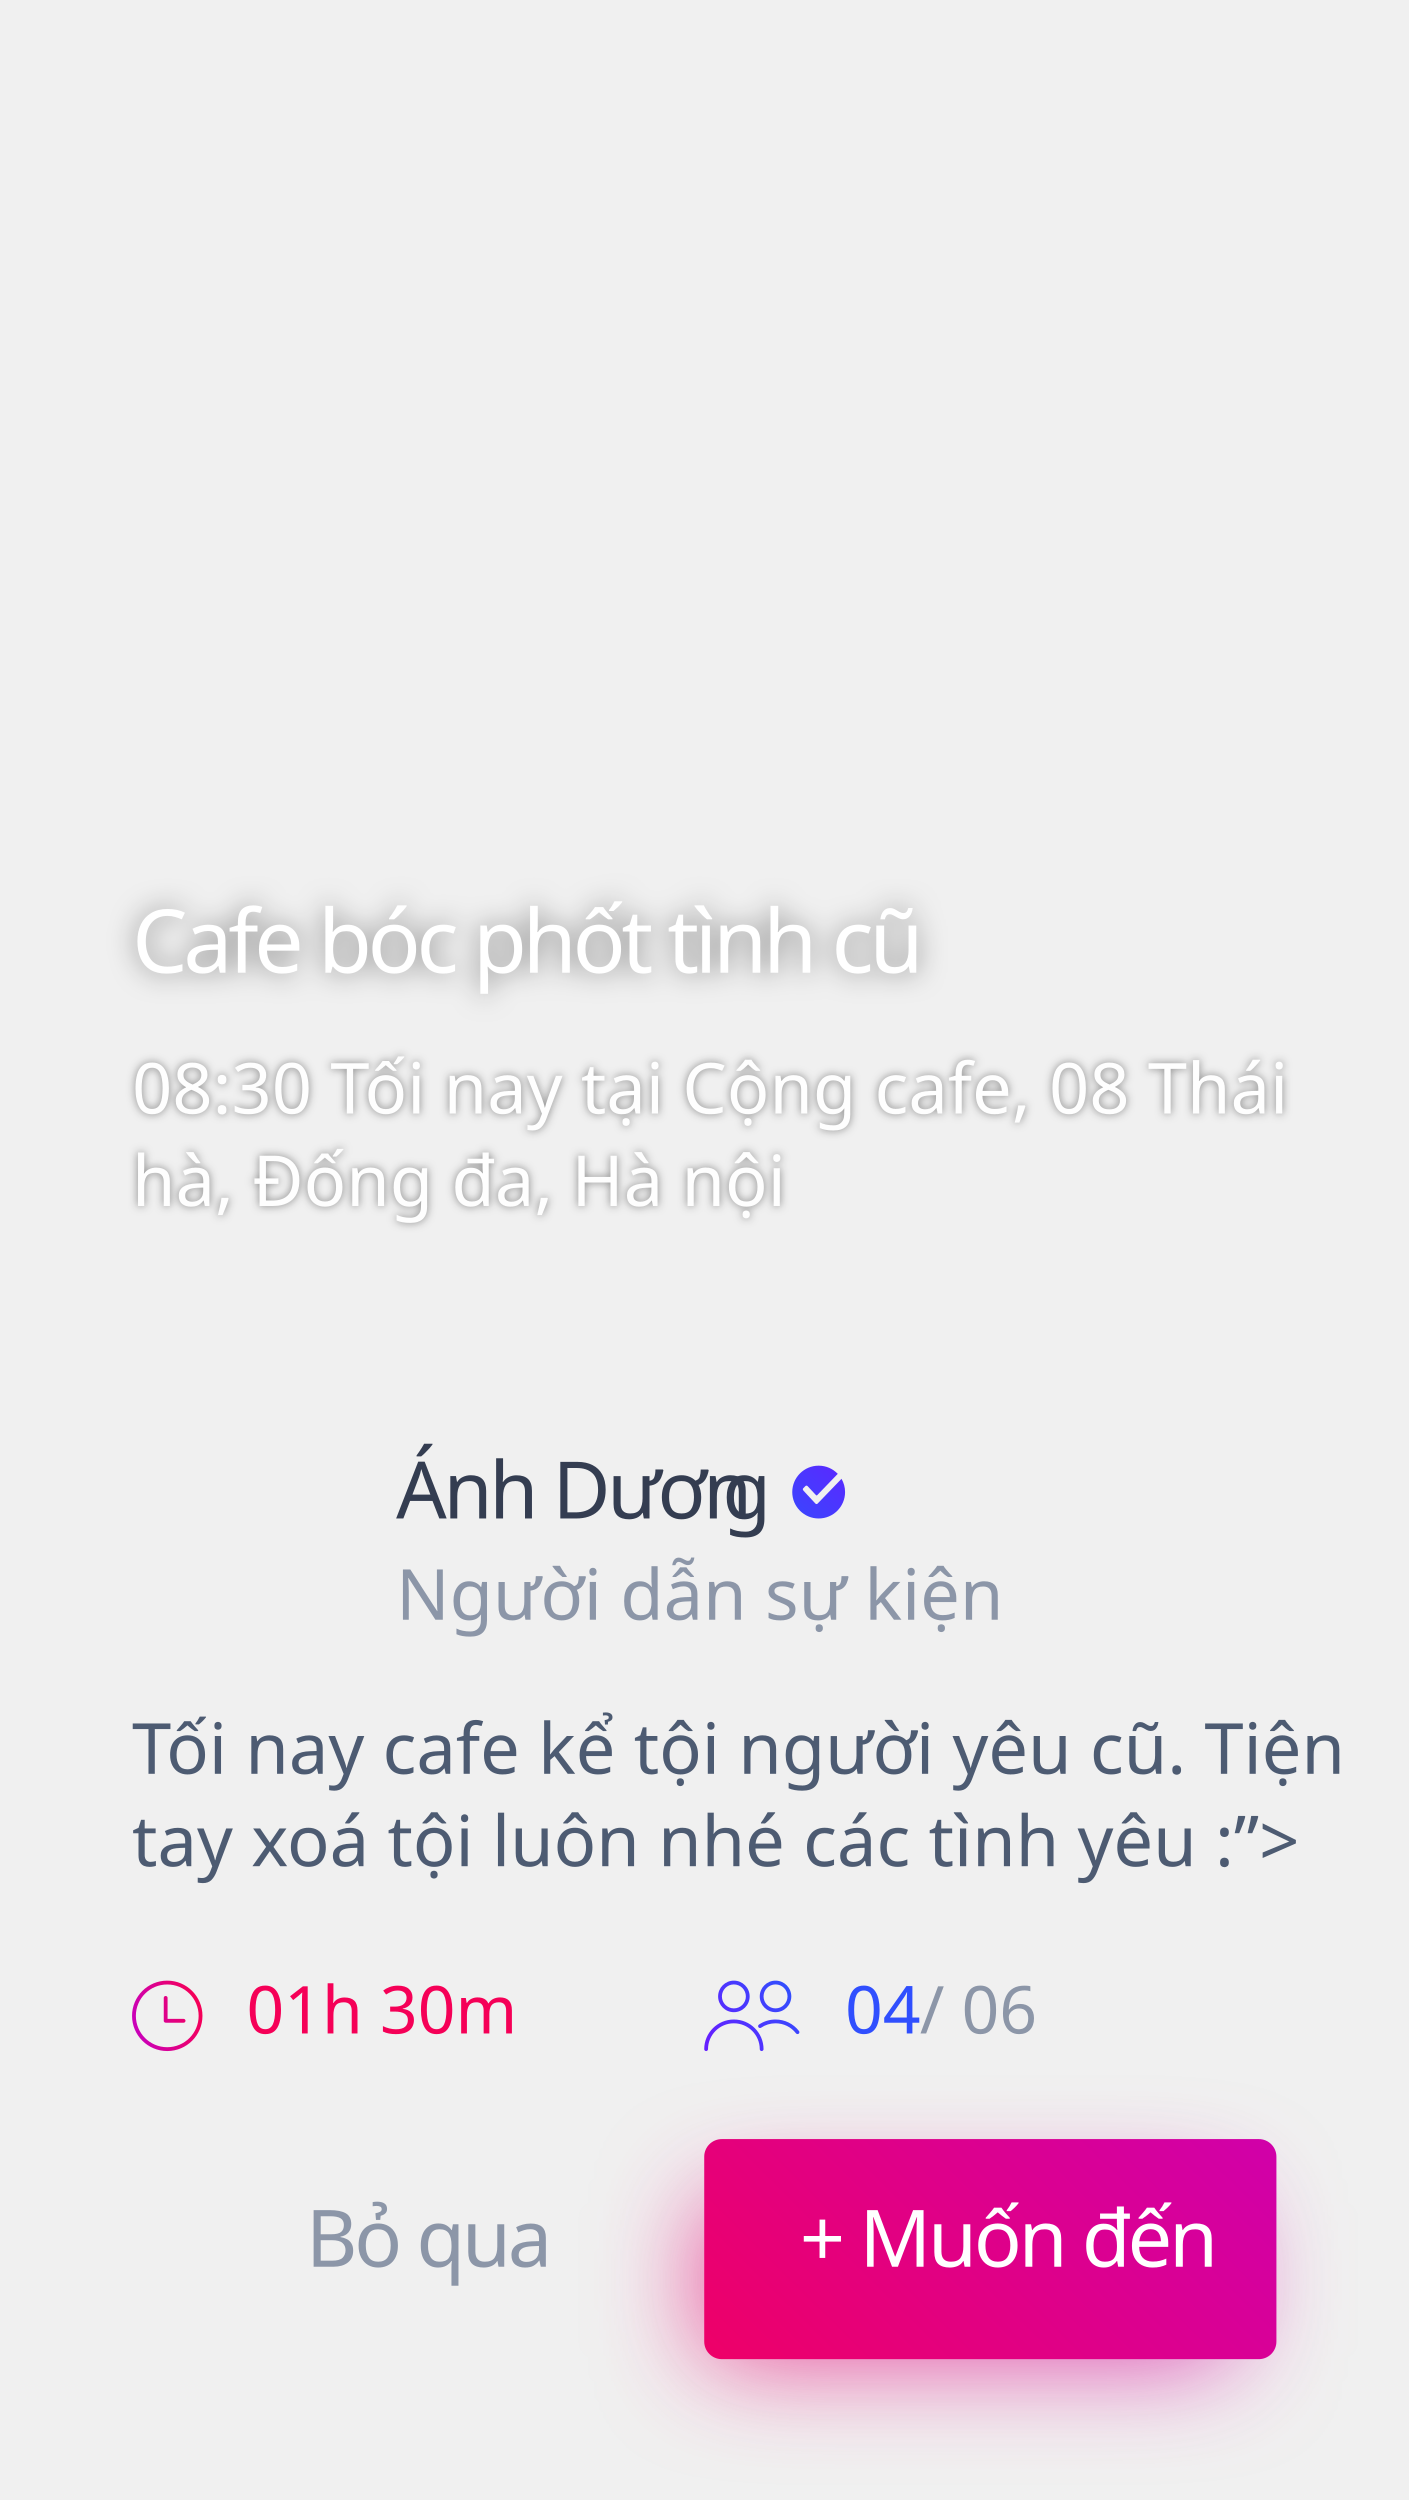
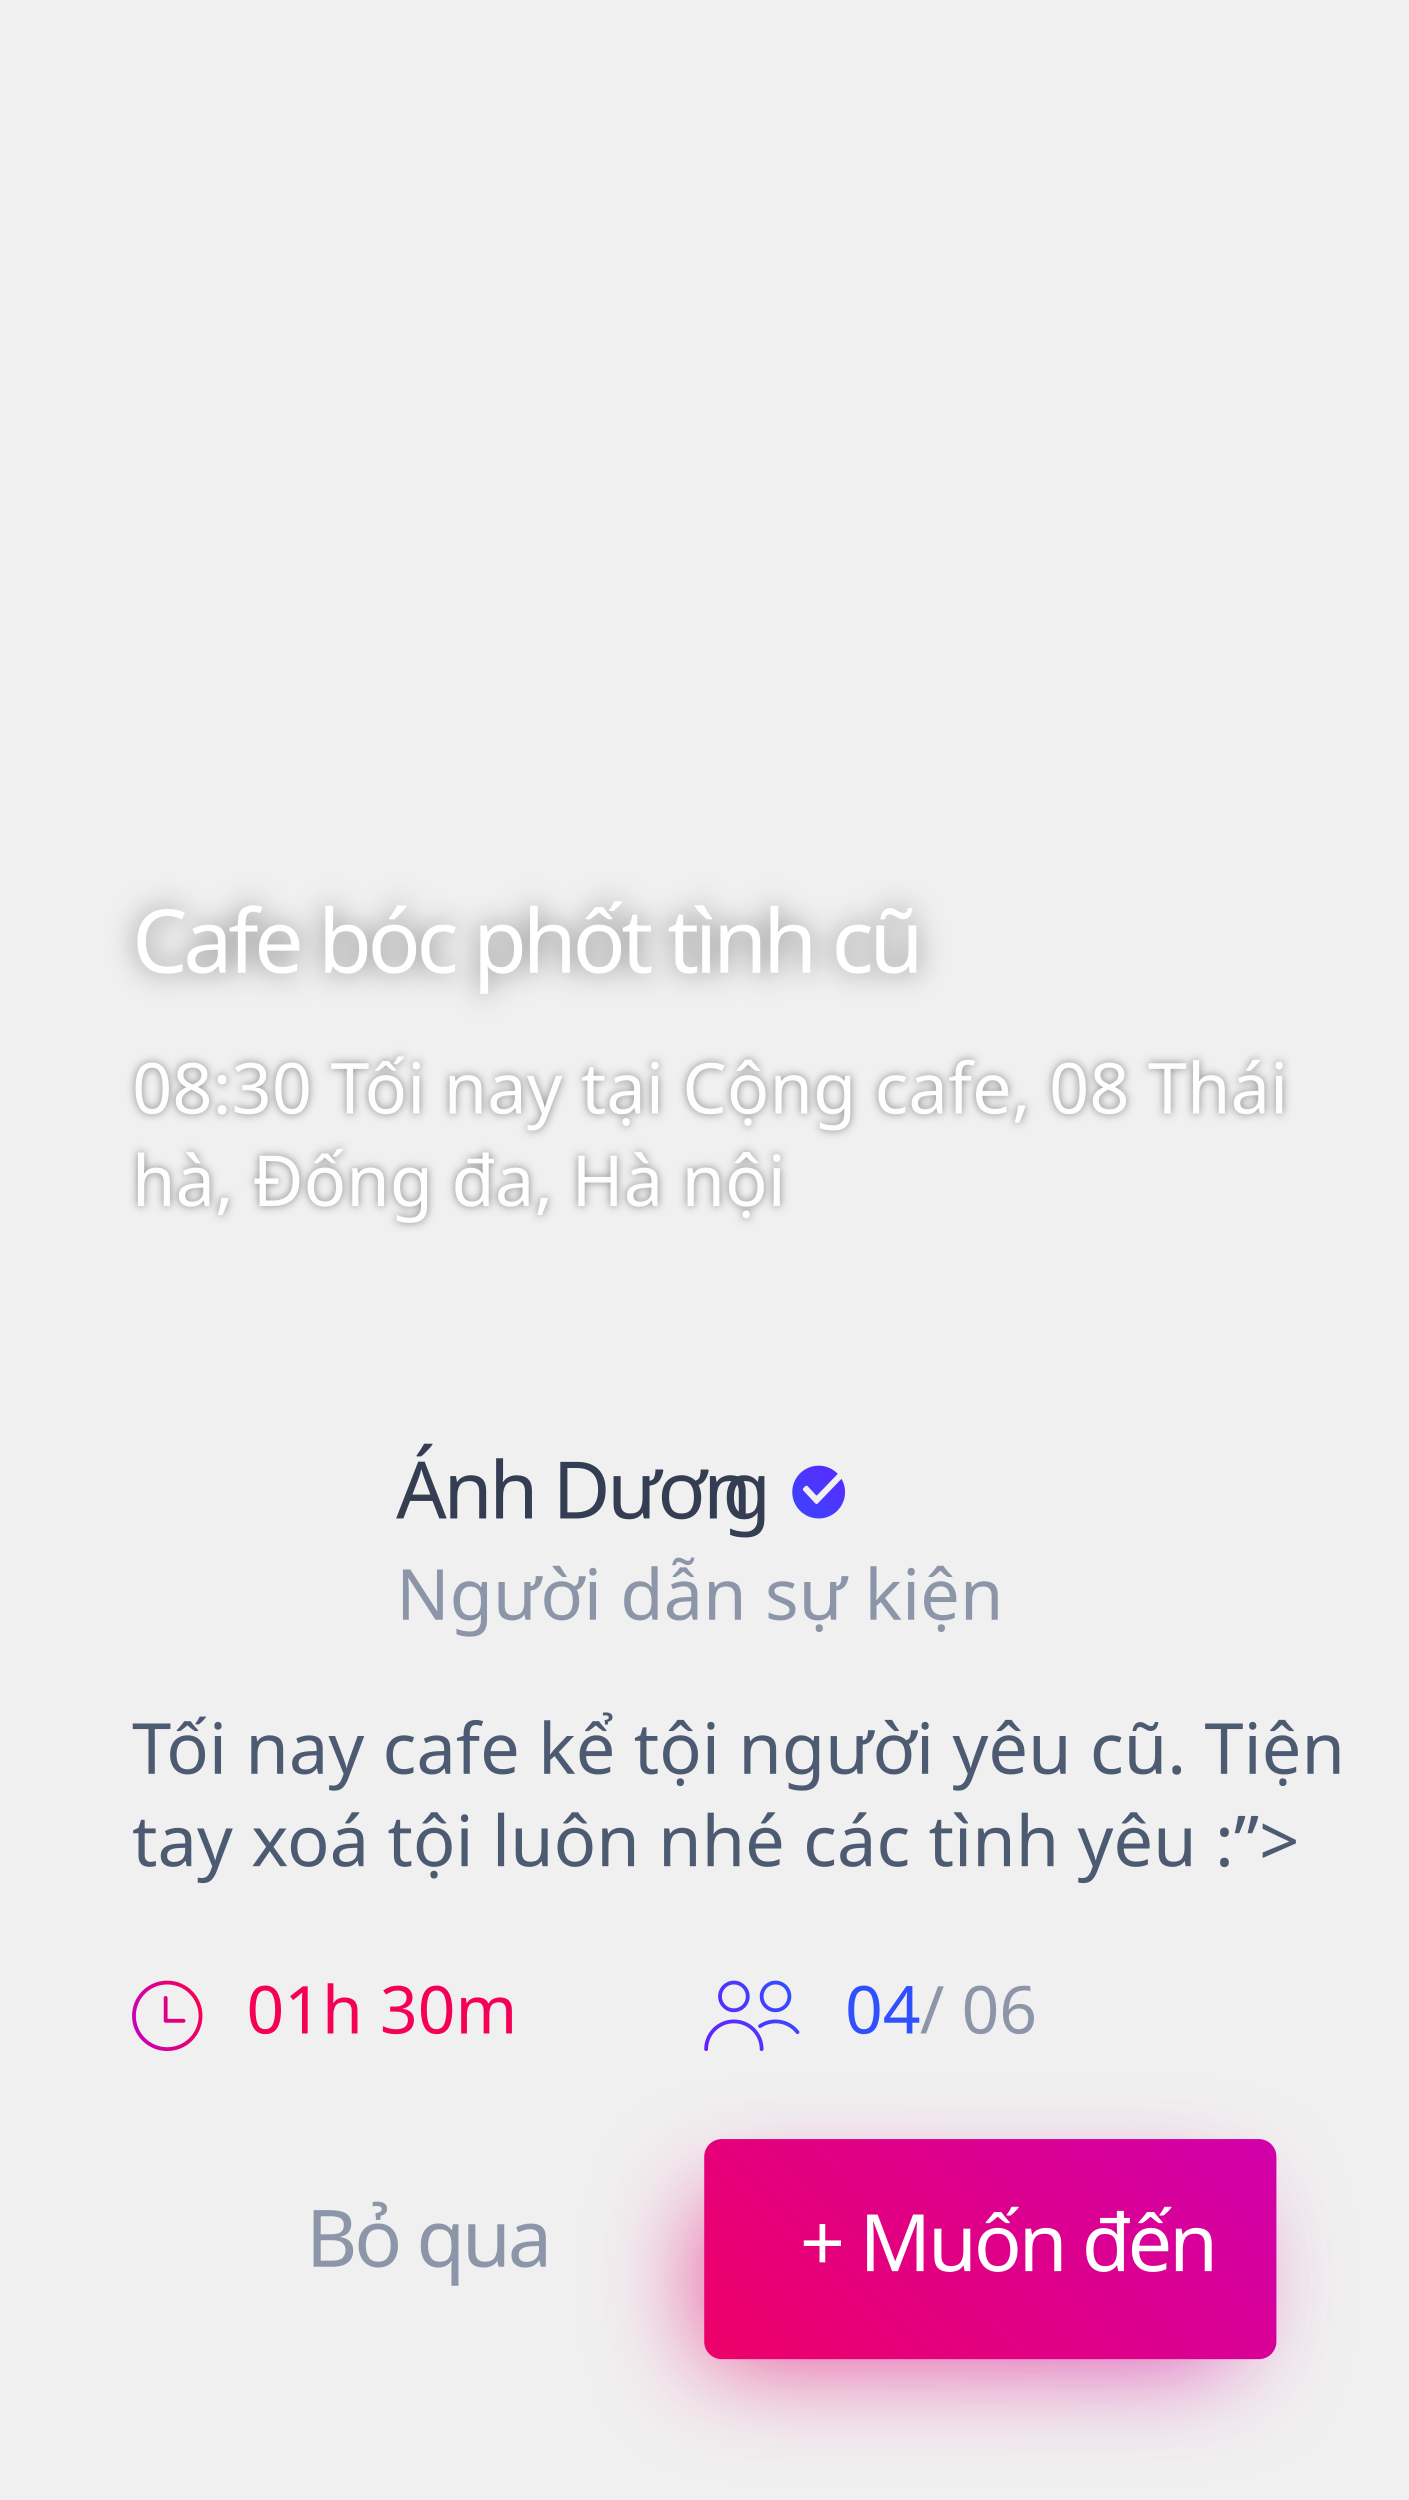
<svg xmlns="http://www.w3.org/2000/svg" xmlns:xlink="http://www.w3.org/1999/xlink" width="320px" height="568px" viewBox="0 0 320 568" version="1.1">
  <defs>
    <linearGradient x1="-19.217%" y1="135.811%" x2="127.921%" y2="-29.127%" id="linearGradient-1">
      <stop stop-color="#304FFE" offset="0%" />
      <stop stop-color="#651FFF" offset="100%" />
    </linearGradient>
    <linearGradient x1="100%" y1="50%" x2="-57.052%" y2="99.993%" id="linearGradient-2">
      <stop stop-color="#F50057" offset="0%" />
      <stop stop-color="#AA00FF" offset="100%" />
    </linearGradient>
    <linearGradient x1="0%" y1="77.371%" x2="100%" y2="22.629%" id="linearGradient-3">
      <stop stop-color="#651FFF" offset="0%" />
      <stop stop-color="#304FFE" offset="100%" />
    </linearGradient>
    <linearGradient x1="-39.87%" y1="73.032%" x2="268.816%" y2="0.149%" id="linearGradient-4">
      <stop stop-color="#F50057" offset="0%" />
      <stop stop-color="#AA00FF" offset="100%" />
    </linearGradient>
    <filter x="-30.0%" y="-100.0%" width="160.0%" height="300.0%" filterUnits="objectBoundingBox" id="filter-5">
      <feGaussianBlur stdDeviation="12" in="SourceGraphic" />
    </filter>
    <linearGradient x1="-39.87%" y1="87.856%" x2="268.816%" y2="-31.938%" id="linearGradient-6">
      <stop stop-color="#F50057" offset="0%" />
      <stop stop-color="#AA00FF" offset="100%" />
    </linearGradient>
    <text id="text-7" font-family="SFCompactDisplay-Regular, SF Compact Display" font-size="16" font-weight="normal" line-spacing="21" fill="#FFFFFF">
      <tspan x="30" y="253">08:30 Tối nay tại Cộng cafe, 08 Thái </tspan>
      <tspan x="30" y="274">hà, Đống đa, Hà nội</tspan>
    </text>
    <filter x="-1.2%" y="-7.1%" width="102.3%" height="114.3%" filterUnits="objectBoundingBox" id="filter-8">
      <feOffset dx="0" dy="0" in="SourceAlpha" result="shadowOffsetOuter1" />
      <feGaussianBlur stdDeviation="1" in="shadowOffsetOuter1" result="shadowBlurOuter1" />
      <feColorMatrix values="0 0 0 0 0   0 0 0 0 0   0 0 0 0 0  0 0 0 0.5 0" type="matrix" in="shadowBlurOuter1" />
    </filter>
    <text id="text-9" font-family="SFCompactDisplay-Semibold, SF Compact Display" font-size="20" font-weight="500" letter-spacing="-1" fill="#FFFFFF">
      <tspan x="30" y="221">Cafe bóc phốt tình cũ</tspan>
    </text>
    <filter x="-5.3%" y="-37.5%" width="110.6%" height="175.0%" filterUnits="objectBoundingBox" id="filter-10">
      <feOffset dx="0" dy="0" in="SourceAlpha" result="shadowOffsetOuter1" />
      <feGaussianBlur stdDeviation="3" in="shadowOffsetOuter1" result="shadowBlurOuter1" />
      <feColorMatrix values="0 0 0 0 0   0 0 0 0 0   0 0 0 0 0  0 0 0 0.5 0" type="matrix" in="shadowBlurOuter1" />
    </filter>
  </defs>
  <g id="slide_event2" stroke="none" stroke-width="1" fill="none" fill-rule="evenodd">
    <path d="M190.358,334.876 C190.347,334.885 190.337,334.894 190.327,334.904 L190.292,334.904 L185.654,339.715 C185.585,339.785 185.481,339.785 185.412,339.715 L183.508,337.673 L183.473,337.638 C183.335,337.5 183.127,337.5 182.988,337.638 L182.504,338.123 C182.435,338.192 182.4,338.296 182.4,338.365 C182.4,338.435 182.435,338.538 182.504,338.608 L182.573,338.712 L185.273,341.619 C185.342,341.688 185.412,341.723 185.515,341.723 C185.619,341.723 185.688,341.688 185.758,341.619 L191.188,335.985 C191.704,336.871 192,337.901 192,339 C192,342.314 189.314,345 186,345 C182.686,345 180,342.314 180,339 C180,335.686 182.686,333 186,333 C187.716,333 189.264,333.721 190.358,334.876 Z" id="check" fill="url(#linearGradient-1)" />
    <path d="M37.997,450 C40.205,450 42.205,450.898 43.656,452.342 C45.102,453.794 46,455.792 46,457.999 C46,460.207 45.102,462.205 43.656,463.656 C42.205,465.101 40.205,465.999 37.997,465.999 C35.789,465.999 33.79,465.101 32.344,463.656 C30.892,462.205 30,460.207 30,457.999 C30,455.792 30.892,453.794 32.344,452.342 C33.79,450.898 35.789,450 37.997,450 L37.997,450 Z M41.715,458.688 C41.955,458.688 42.146,458.885 42.146,459.125 C42.146,459.365 41.955,459.561 41.715,459.561 L37.649,459.561 L37.637,459.561 C37.477,459.561 37.335,459.469 37.261,459.34 L37.255,459.334 L37.255,459.334 L37.249,459.322 L37.249,459.322 L37.249,459.315 L37.249,459.315 L37.243,459.303 L37.243,459.303 L37.237,459.291 L37.237,459.291 L37.237,459.284 L37.237,459.284 L37.23,459.272 L37.23,459.272 L37.224,459.266 L37.224,459.266 L37.224,459.253 L37.224,459.253 L37.218,459.241 L37.218,459.241 L37.218,459.235 L37.218,459.235 L37.212,459.222 L37.212,459.222 L37.212,459.21 L37.212,459.21 L37.212,459.204 L37.212,459.198 L37.206,459.191 L37.206,459.191 L37.206,459.179 L37.206,459.179 L37.206,459.167 L37.206,459.167 L37.206,459.156 L37.206,459.156 L37.206,459.15 L37.206,459.15 L37.206,459.137 L37.206,459.137 L37.206,459.125 L37.206,459.125 L37.206,453.917 C37.206,453.677 37.396,453.486 37.636,453.486 C37.876,453.486 38.073,453.677 38.073,453.917 L38.073,458.688 L41.715,458.688 Z M43.041,452.958 C41.75,451.667 39.966,450.873 37.997,450.873 C36.029,450.873 34.245,451.666 32.953,452.958 C31.667,454.249 30.867,456.032 30.867,457.999 C30.867,459.967 31.667,461.75 32.953,463.042 C34.245,464.333 36.029,465.126 37.997,465.126 C39.966,465.126 41.75,464.333 43.041,463.042 C44.333,461.75 45.133,459.967 45.133,457.999 C45.133,456.032 44.333,454.249 43.041,452.958 L43.041,452.958 Z" id="time" fill="url(#linearGradient-2)" fill-rule="nonzero" />
    <path d="M166.738,458.832 C170.454,458.832 173.477,461.854 173.477,465.57 C173.477,465.807 173.284,466 173.047,466 C172.809,466 172.616,465.807 172.616,465.57 C172.616,462.329 169.98,459.692 166.738,459.692 C163.497,459.692 160.86,462.329 160.86,465.57 C160.86,465.807 160.668,466 160.43,466 C160.193,466 160,465.807 160,465.57 C160,461.854 163.023,458.832 166.738,458.832 Z M166.738,457.168 C164.762,457.168 163.154,455.561 163.154,453.584 C163.154,451.608 164.762,450 166.738,450 C168.715,450 170.323,451.608 170.323,453.584 C170.323,455.561 168.715,457.168 166.738,457.168 Z M166.738,450.86 C165.236,450.86 164.014,452.082 164.014,453.584 C164.014,455.086 165.236,456.308 166.738,456.308 C168.24,456.308 169.462,455.086 169.462,453.584 C169.462,452.082 168.24,450.86 166.738,450.86 Z M176.201,457.168 C174.224,457.168 172.616,455.561 172.616,453.584 C172.616,451.608 174.224,450 176.201,450 C178.177,450 179.785,451.608 179.785,453.584 C179.785,455.561 178.177,457.168 176.201,457.168 Z M176.201,450.86 C174.699,450.86 173.477,452.082 173.477,453.584 C173.477,455.086 174.699,456.308 176.201,456.308 C177.703,456.308 178.925,455.086 178.925,453.584 C178.925,452.082 177.703,450.86 176.201,450.86 Z M180.855,461.979 C179.732,460.525 178.035,459.692 176.201,459.692 C175.023,459.692 173.886,460.039 172.914,460.695 C172.718,460.828 172.45,460.777 172.317,460.58 C172.184,460.383 172.236,460.116 172.433,459.983 C173.548,459.23 174.85,458.832 176.201,458.832 C178.304,458.832 180.248,459.787 181.536,461.453 C181.681,461.641 181.646,461.911 181.458,462.056 C181.38,462.117 181.287,462.146 181.195,462.146 C181.067,462.146 180.94,462.089 180.855,461.979 Z" id="mem" fill="url(#linearGradient-3)" />
    <text id="Tối-nay-cafe-kể-tội" font-family="SFCompactDisplay-Regular, SF Compact Display" font-size="16" font-weight="normal" line-spacing="21" fill="#4D5B72">
      <tspan x="30" y="403">Tối nay cafe kể tội người yêu cũ. Tiện </tspan>
      <tspan x="30" y="424">tay xoá tội luôn nhé các tình yêu  :”&gt;</tspan>
    </text>
    <rect id="shadow" fill="url(#linearGradient-4)" opacity="0.72" filter="url(#filter-5)" x="160" y="500" width="120" height="36" rx="4" />
    <rect id="btn.bg" fill="url(#linearGradient-6)" x="160" y="486" width="130" height="50" rx="4" />
    <text id="+-Muốn-đến" font-family="SFCompactDisplay-Semibold, SF Compact Display" font-size="18" font-weight="500" letter-spacing="-0.72" fill="#FFFFFF">
-       <tspan x="181.715" y="515">+ Muốn đến</tspan>
+       <tspan x="181.715" y="516">+ Muốn đến</tspan>
    </text>
    <text id="Bỏ-qua" font-family="SFCompactDisplay-Semibold, SF Compact Display" font-size="18" font-weight="500" letter-spacing="-0.72" fill="#8C96A8">
      <tspan x="69.505" y="515">Bỏ qua</tspan>
    </text>
    <text id="Người-dẫn-sự-kiện" font-family="SFCompactDisplay-Regular, SF Compact Display" font-size="16" font-weight="normal" fill="#8C96A8">
      <tspan x="90" y="368">Người dẫn sự kiện</tspan>
    </text>
    <text id="Ánh-Dương" font-family="SFCompactDisplay-Semibold, SF Compact Display" font-size="18" font-weight="500" letter-spacing="-0.72" fill="#343D51">
      <tspan x="90" y="345">Ánh Dươn</tspan>
      <tspan x="164.124" y="345">g</tspan>
    </text>
    <g id="08:30-Tối-nay-tại-Cộ" opacity="0.92" fill="#FFFFFF" fill-opacity="1">
      <use filter="url(#filter-8)" xlink:href="#text-7" />
      <use xlink:href="#text-7" />
    </g>
    <g id="Cafe-bóc-phốt-tình-c" fill="#FFFFFF" fill-opacity="1">
      <use filter="url(#filter-10)" xlink:href="#text-9" />
      <use xlink:href="#text-9" />
    </g>
    <text id="01h-30m" font-family="SFCompactDisplay-Regular, SF Compact Display" font-size="15" font-weight="normal" fill="#F50057">
      <tspan x="56" y="462">01h 30m</tspan>
    </text>
    <text id="04-/-06" font-family="SFCompactDisplay-Regular, SF Compact Display" font-size="15" font-weight="normal">
      <tspan x="192" y="462" fill="#304FFE">04</tspan>
      <tspan x="208.985" y="462" fill="#8C96A8"> / 06 </tspan>
    </text>
  </g>
</svg>
